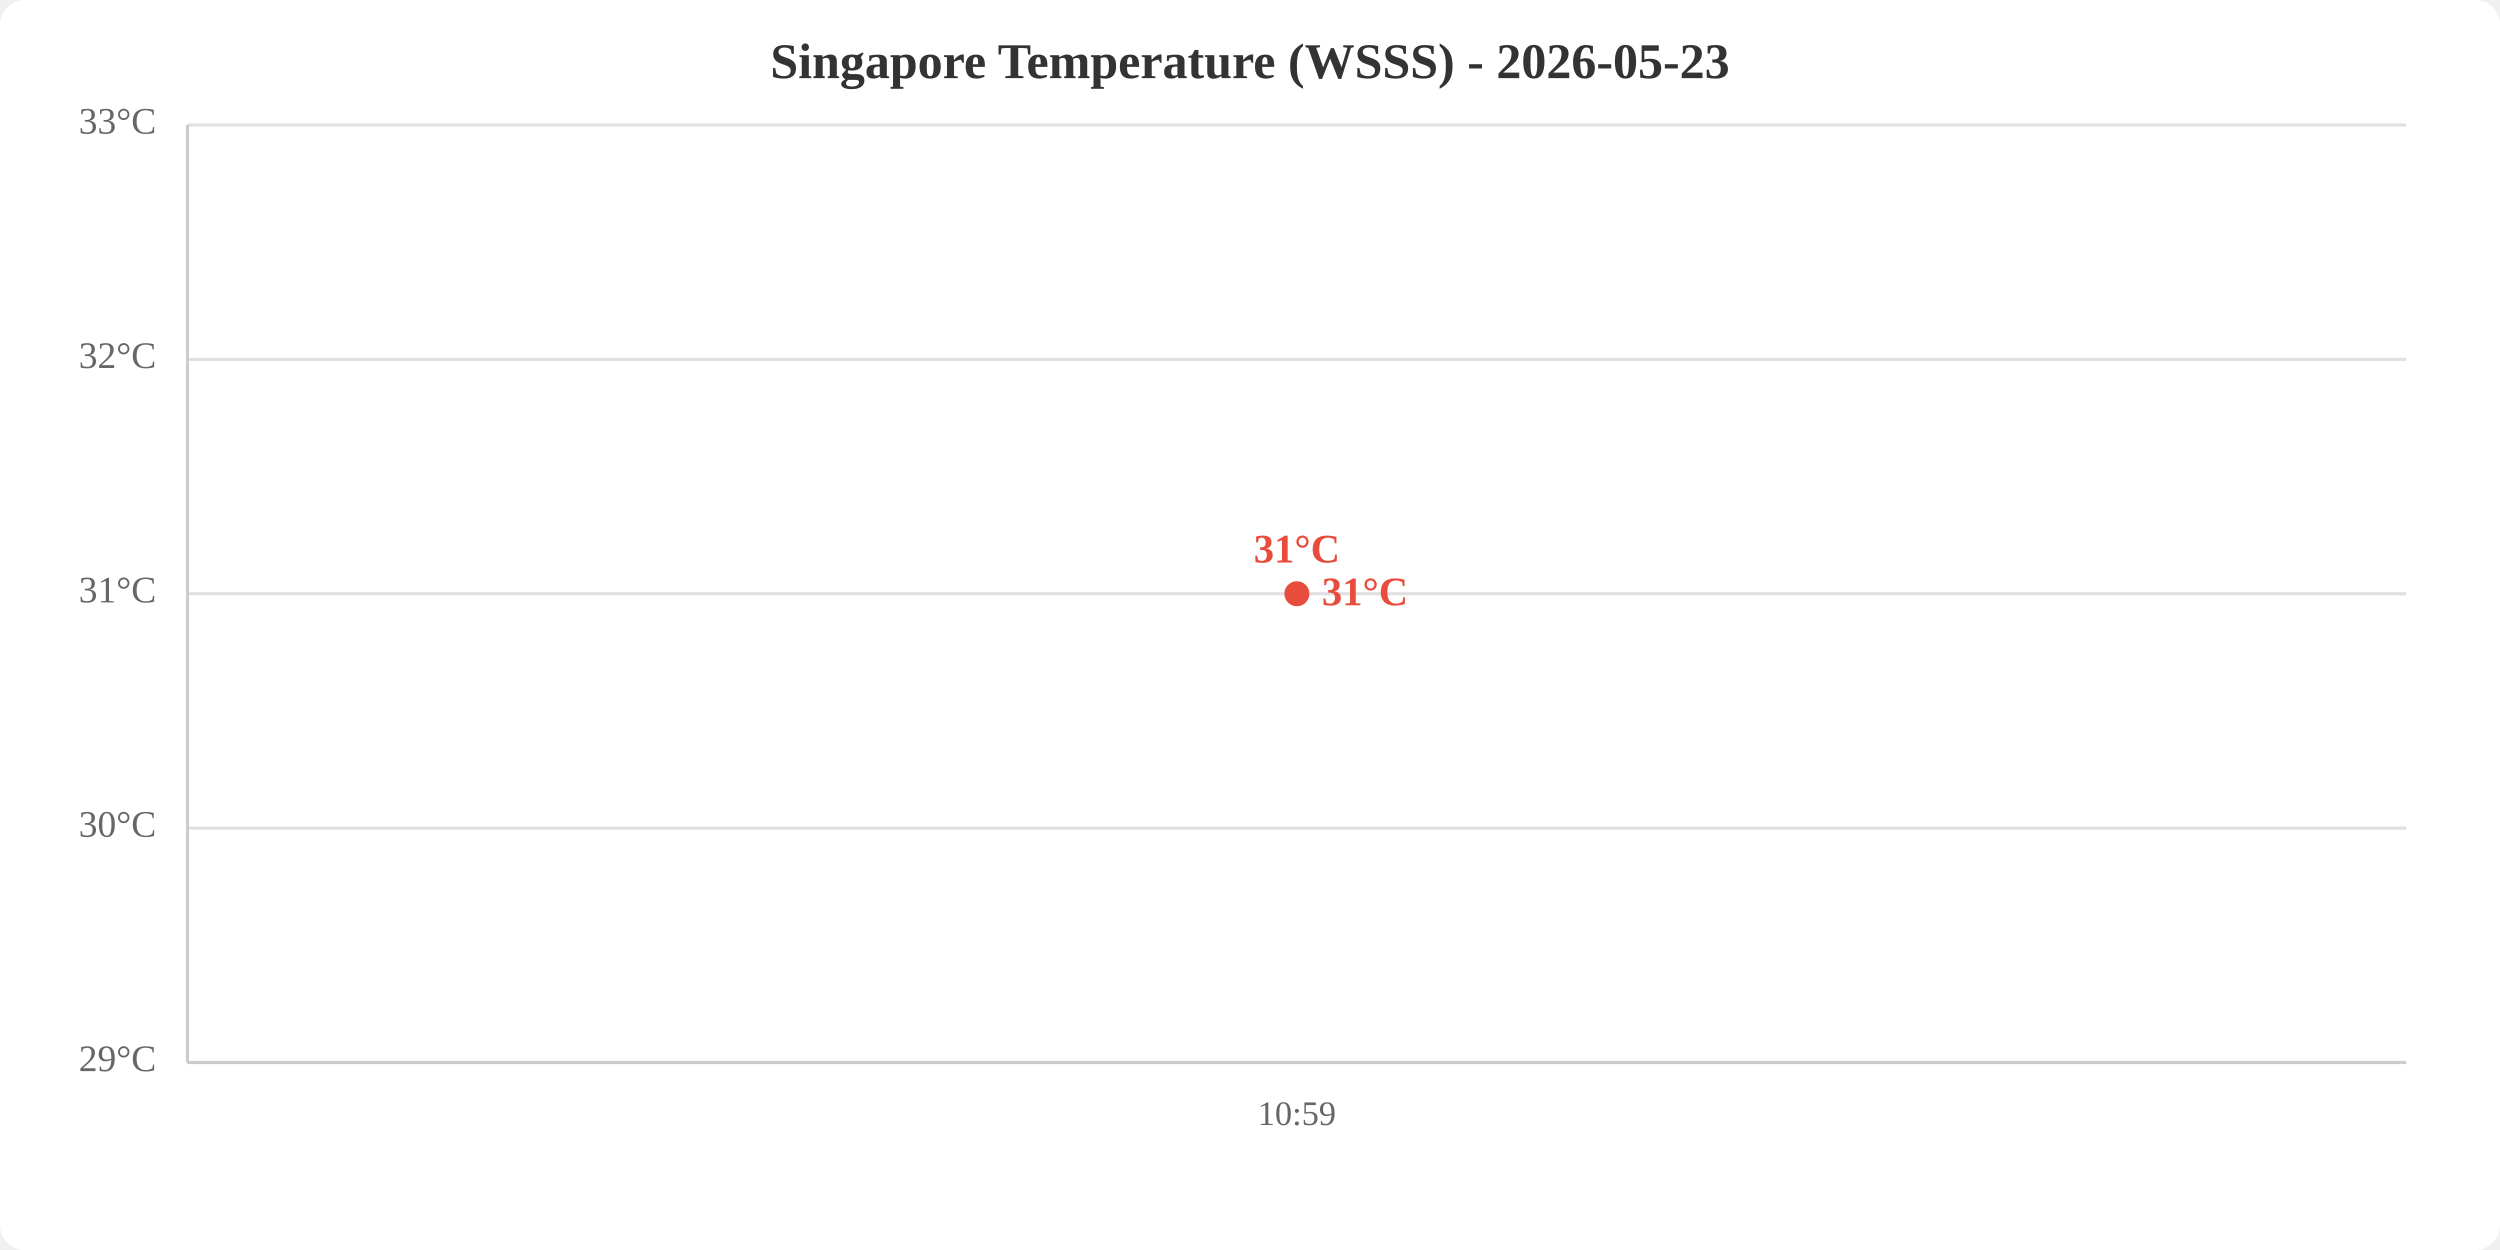
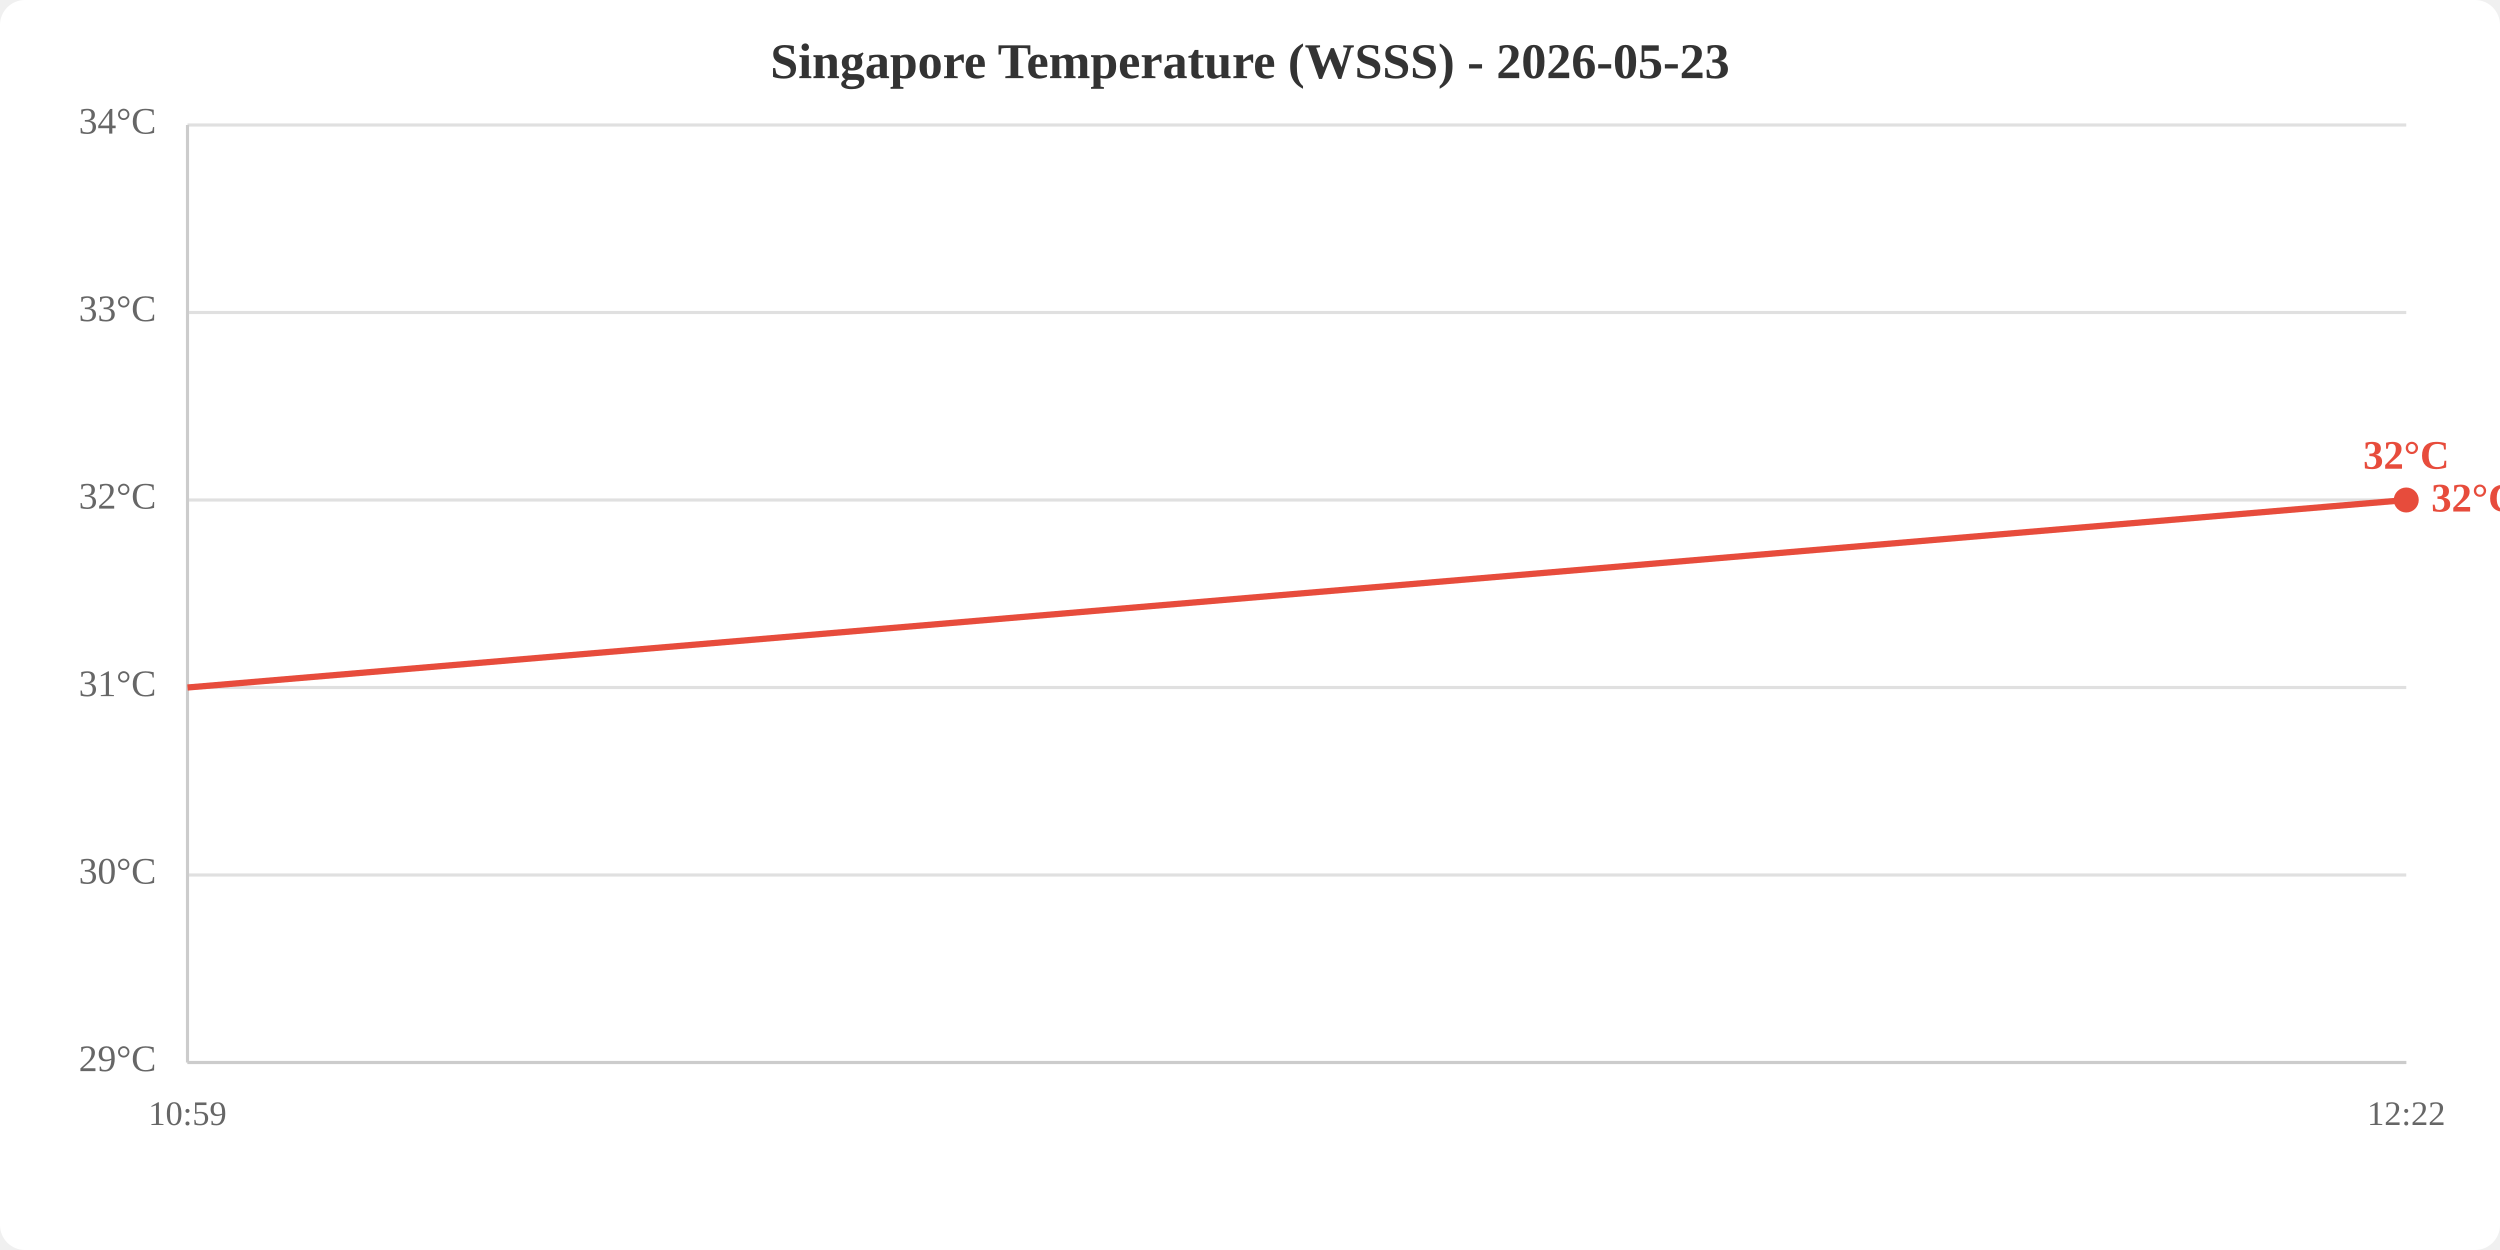
<svg xmlns="http://www.w3.org/2000/svg" viewBox="0 0 800 400" width="800" height="400">
  <rect width="800" height="400" fill="white" rx="8" />
  <text x="400.0" y="25" text-anchor="middle" font-size="16" font-weight="bold" fill="#333">Singapore Temperature (WSSS) - 2026-05-23</text>
  <line x1="60" y1="340.0" x2="770" y2="340.0" stroke="#e0e0e0" stroke-width="1" />
-   <line x1="60" y1="265.0" x2="770" y2="265.0" stroke="#e0e0e0" stroke-width="1" />
-   <line x1="60" y1="190.0" x2="770" y2="190.0" stroke="#e0e0e0" stroke-width="1" />
-   <line x1="60" y1="115.0" x2="770" y2="115.0" stroke="#e0e0e0" stroke-width="1" />
+   <line x1="60" y1="280.0" x2="770" y2="280.0" stroke="#e0e0e0" stroke-width="1" />
+   <line x1="60" y1="220.0" x2="770" y2="220.0" stroke="#e0e0e0" stroke-width="1" />
+   <line x1="60" y1="160.0" x2="770" y2="160.0" stroke="#e0e0e0" stroke-width="1" />
+   <line x1="60" y1="100.0" x2="770" y2="100.0" stroke="#e0e0e0" stroke-width="1" />
  <line x1="60" y1="40.0" x2="770" y2="40.0" stroke="#e0e0e0" stroke-width="1" />
  <text x="50" y="340.0" text-anchor="end" dominant-baseline="middle" fill="#666" font-size="12">29°C</text>
-   <text x="50" y="265.0" text-anchor="end" dominant-baseline="middle" fill="#666" font-size="12">30°C</text>
-   <text x="50" y="190.0" text-anchor="end" dominant-baseline="middle" fill="#666" font-size="12">31°C</text>
-   <text x="50" y="115.0" text-anchor="end" dominant-baseline="middle" fill="#666" font-size="12">32°C</text>
-   <text x="50" y="40.0" text-anchor="end" dominant-baseline="middle" fill="#666" font-size="12">33°C</text>
-   <text x="415.0" y="360" text-anchor="middle" fill="#666" font-size="11">10:59</text>
+   <text x="50" y="280.0" text-anchor="end" dominant-baseline="middle" fill="#666" font-size="12">30°C</text>
+   <text x="50" y="220.0" text-anchor="end" dominant-baseline="middle" fill="#666" font-size="12">31°C</text>
+   <text x="50" y="160.0" text-anchor="end" dominant-baseline="middle" fill="#666" font-size="12">32°C</text>
+   <text x="50" y="100.0" text-anchor="end" dominant-baseline="middle" fill="#666" font-size="12">33°C</text>
+   <text x="50" y="40.0" text-anchor="end" dominant-baseline="middle" fill="#666" font-size="12">34°C</text>
+   <text x="60.0" y="360" text-anchor="middle" fill="#666" font-size="11">10:59</text>
+   <text x="770.0" y="360" text-anchor="middle" fill="#666" font-size="11">12:22</text>
  <line x1="60" y1="40" x2="60" y2="340" stroke="#ccc" stroke-width="1" />
  <line x1="60" y1="340" x2="770" y2="340" stroke="#ccc" stroke-width="1" />
-   <polyline points="415.0,190.0" fill="none" stroke="#e74c3c" stroke-width="2" />
-   <circle cx="415.0" cy="190.0" r="4" fill="#e74c3c" />
-   <text x="415.0" y="180.0" text-anchor="middle" fill="#e74c3c" font-size="13" font-weight="bold">31°C</text>
-   <text x="423.0" y="190.0" fill="#e74c3c" font-size="13" font-weight="bold" dominant-baseline="middle">31°C</text>
+   <polyline points="60.0,220.0 770.0,160.0" fill="none" stroke="#e74c3c" stroke-width="2" />
+   <circle cx="770.0" cy="160.0" r="4" fill="#e74c3c" />
+   <text x="770.0" y="150.0" text-anchor="middle" fill="#e74c3c" font-size="13" font-weight="bold">32°C</text>
+   <text x="778.0" y="160.0" fill="#e74c3c" font-size="13" font-weight="bold" dominant-baseline="middle">32°C</text>
</svg>
